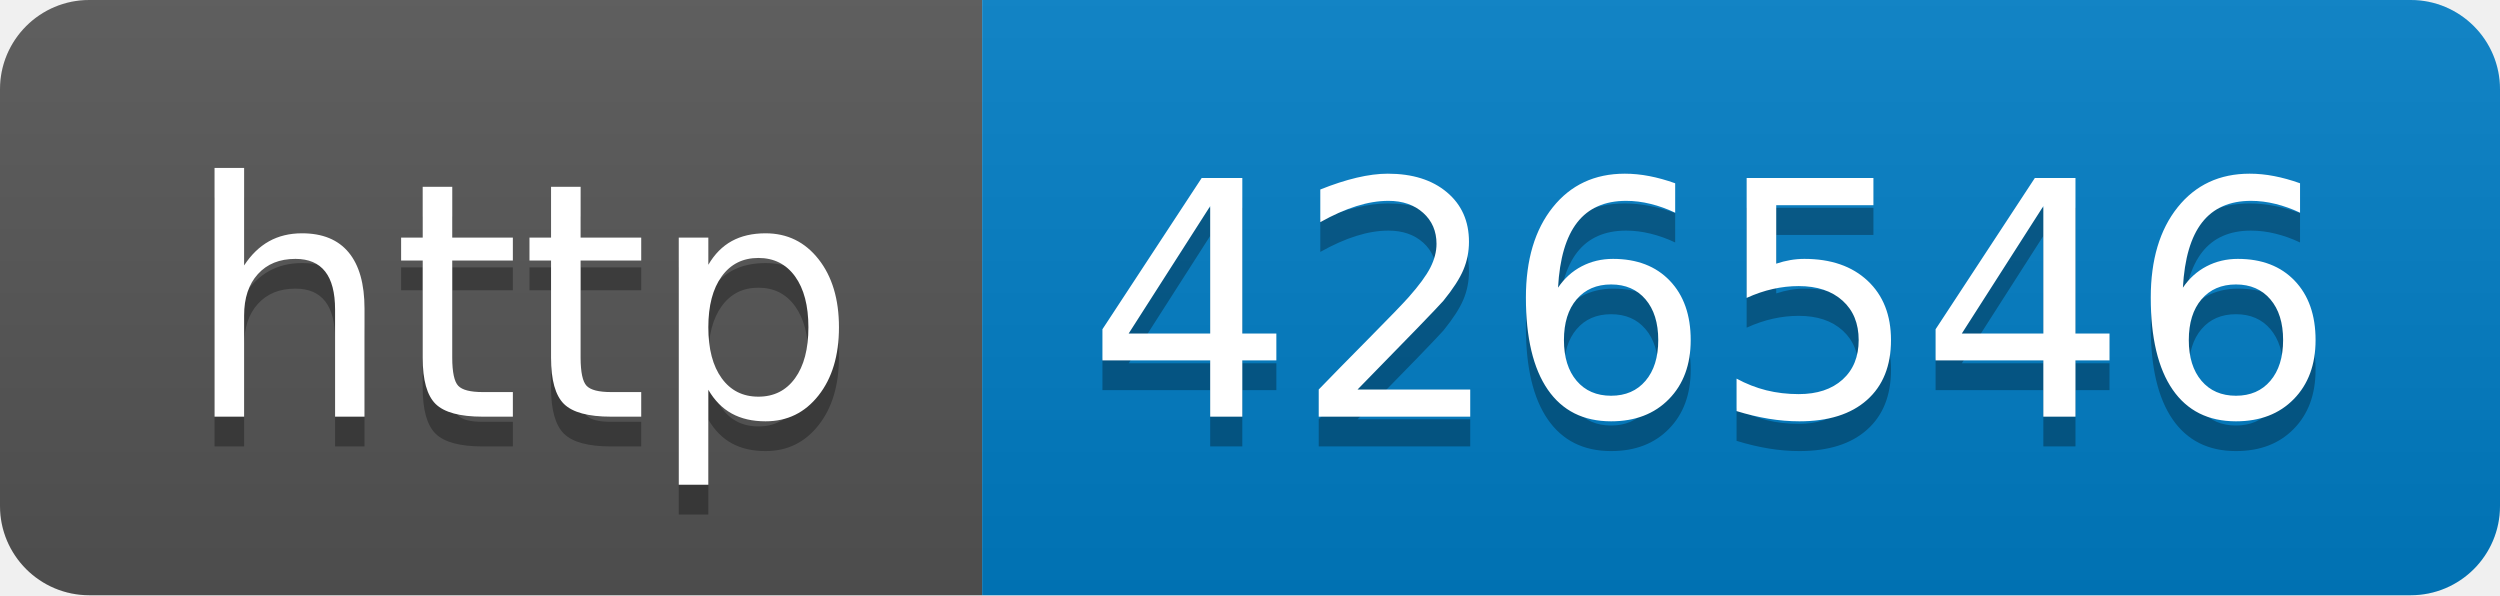
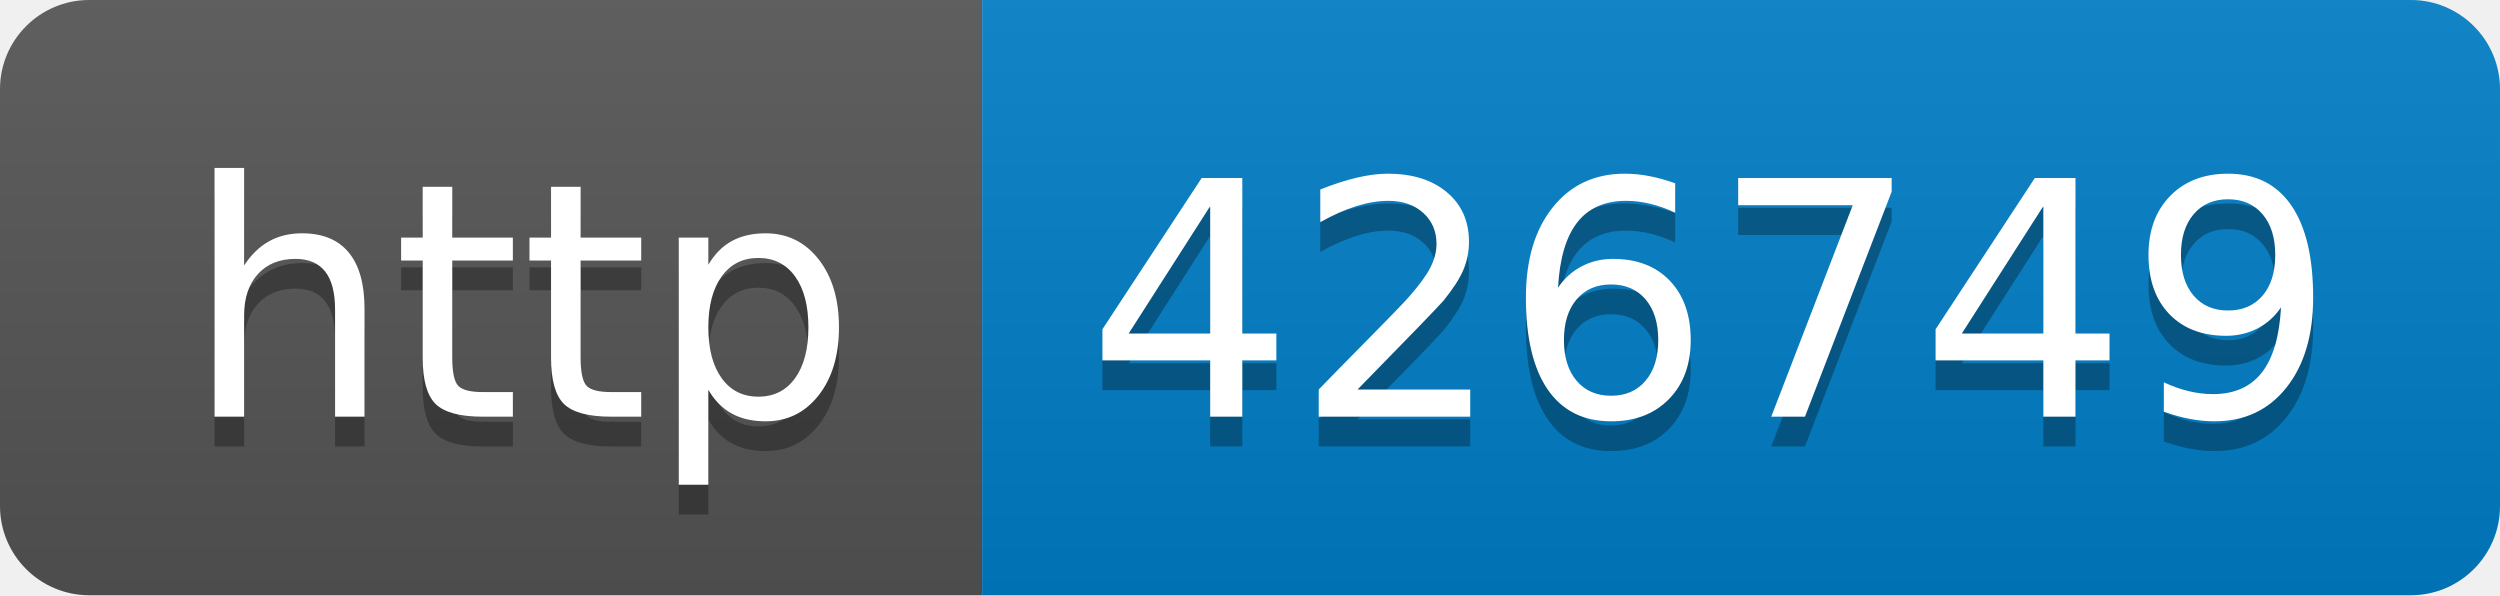
- <svg xmlns="http://www.w3.org/2000/svg" width="84" height="20" role="img" aria-label="http: 426546">
+ <svg xmlns="http://www.w3.org/2000/svg" width="84" height="20" role="img" aria-label="http: 426749">
  <linearGradient id="s" x2="0" y2="100%">
    <stop offset="0" stop-color="#bbb" stop-opacity=".1" />
    <stop offset="1" stop-opacity=".1" />
  </linearGradient>
  <clipPath id="r">
    <rect width="84" height="20" rx="3" fill="#fff" />
  </clipPath>
  <g clip-path="url(#r)">
    <rect width="33" height="20" fill="#555" />
    <rect x="33" width="51" height="20" fill="#007ec6" />
    <rect width="84" height="20" fill="url(#s)" />
  </g>
  <g fill="#fff" text-anchor="middle" font-family="Verdana,Geneva,DejaVu Sans,sans-serif" text-rendering="geometricPrecision" font-size="110">
    <text aria-hidden="true" x="175" y="150" fill="#010101" fill-opacity=".3" transform="scale(.1)" textLength="230">http</text>
    <text x="175" y="140" transform="scale(.1)" fill="#fff" textLength="230">http</text>
-     <text aria-hidden="true" x="575" y="150" fill="#010101" fill-opacity=".3" transform="scale(.1)" textLength="410">426546</text>
-     <text x="575" y="140" transform="scale(.1)" fill="#fff" textLength="410">426546</text>
+     <text aria-hidden="true" x="575" y="150" fill="#010101" fill-opacity=".3" transform="scale(.1)" textLength="410">426749</text>
+     <text x="575" y="140" transform="scale(.1)" fill="#fff" textLength="410">426749</text>
  </g>
</svg>
